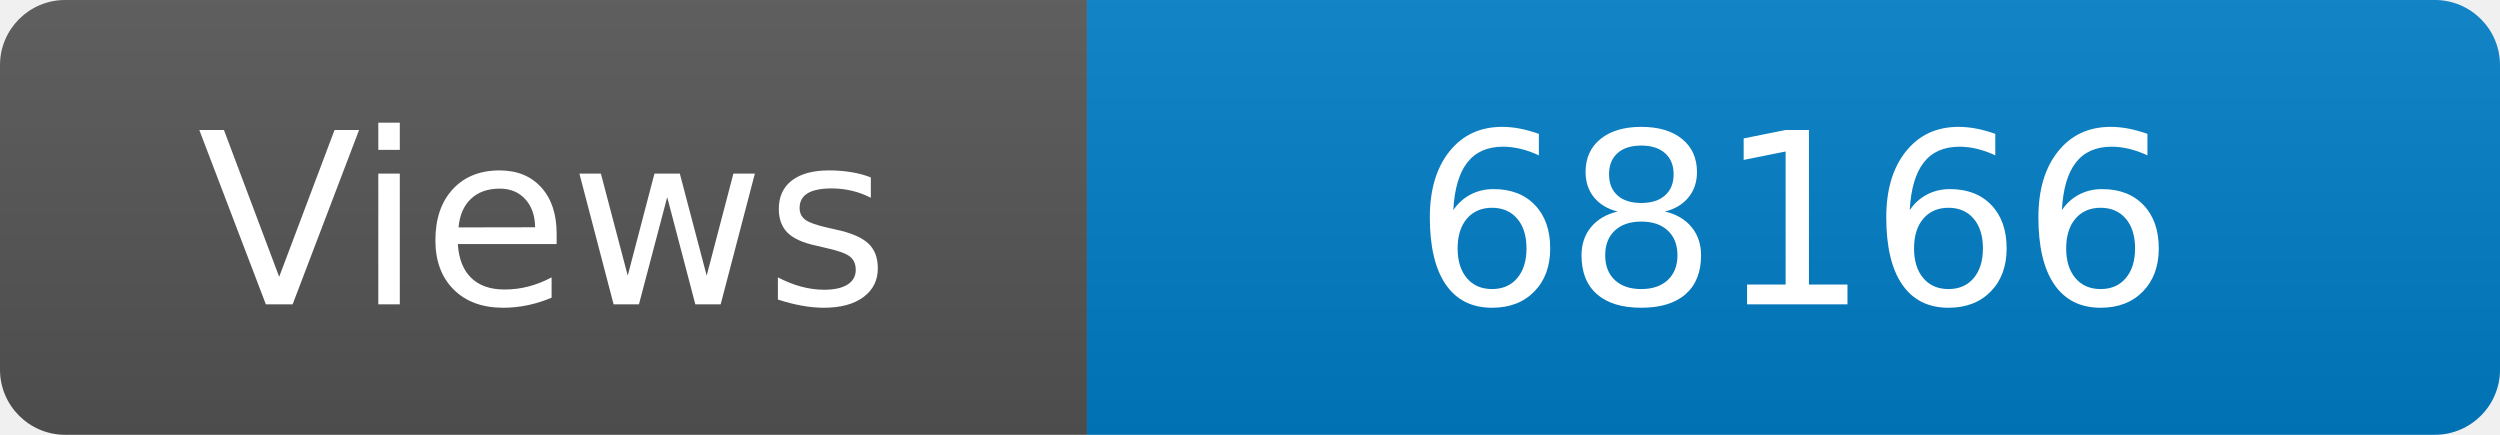
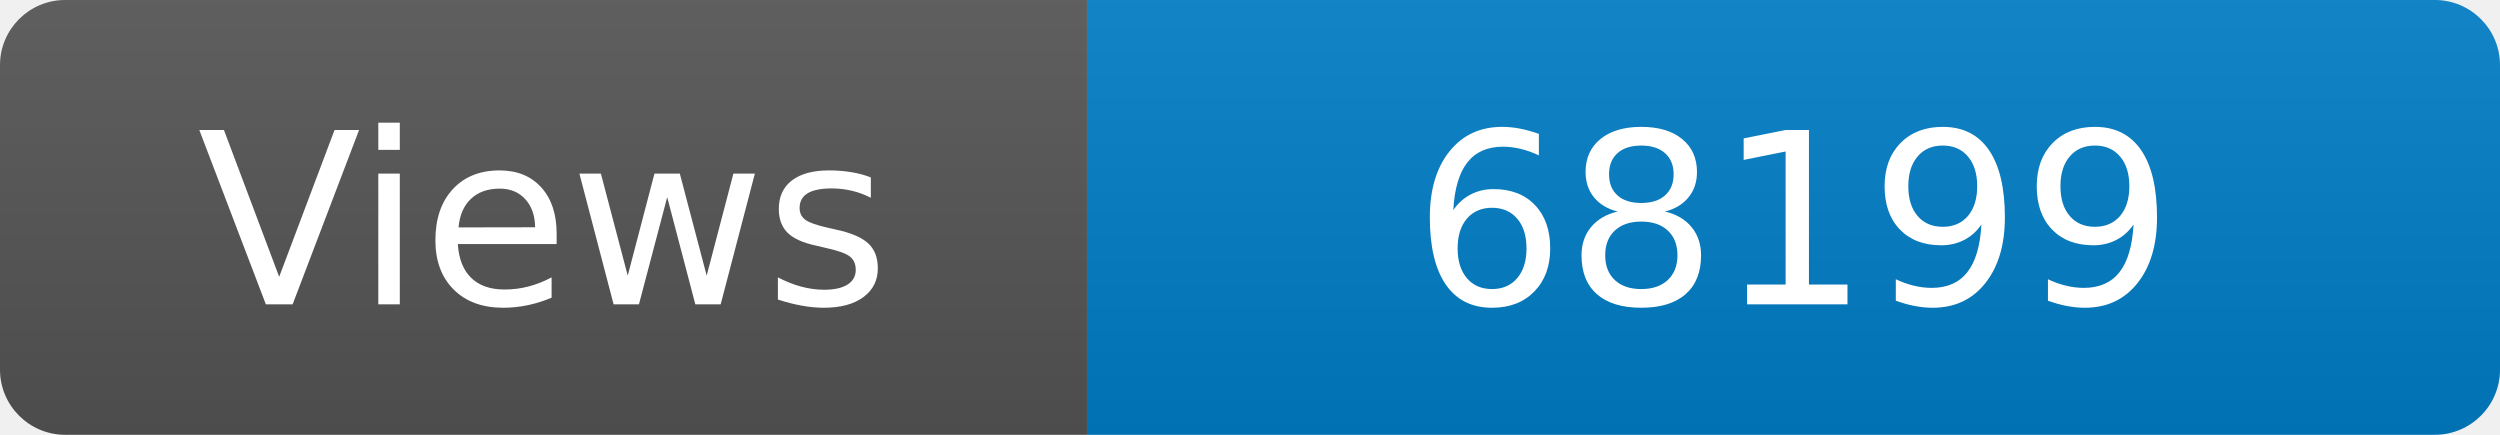
<svg xmlns="http://www.w3.org/2000/svg" width="115" height="20" role="img" aria-label="Maintained?: yes">
  <linearGradient id="s" x2="0" y2="100%">
    <stop offset="0" stop-color="#bbb" stop-opacity=".1" />
    <stop offset="1" stop-opacity=".1" />
  </linearGradient>
  <clipPath id="r">
    <rect width="115" height="20" rx="3" fill="#fff" />
  </clipPath>
  <g clip-path="url(#r)">
    <rect width="50" height="20" fill="#555" />
    <rect x="50" width="160" height="20" fill="#007ec6" />
    <rect width="115" height="20" fill="url(#s)" />
  </g>
  <g fill="#fff" text-anchor="middle" font-family="Verdana,Geneva,DejaVu Sans,sans-serif" font-size="110">
    <text x="250" y="140" transform="scale(.1)" fill="#fff">Views</text>
-     <text x="825" y="140" transform="scale(.1)" fill="#fff">68166</text>
+     <text x="825" y="140" transform="scale(.1)" fill="#fff">68199</text>
  </g>
</svg>
